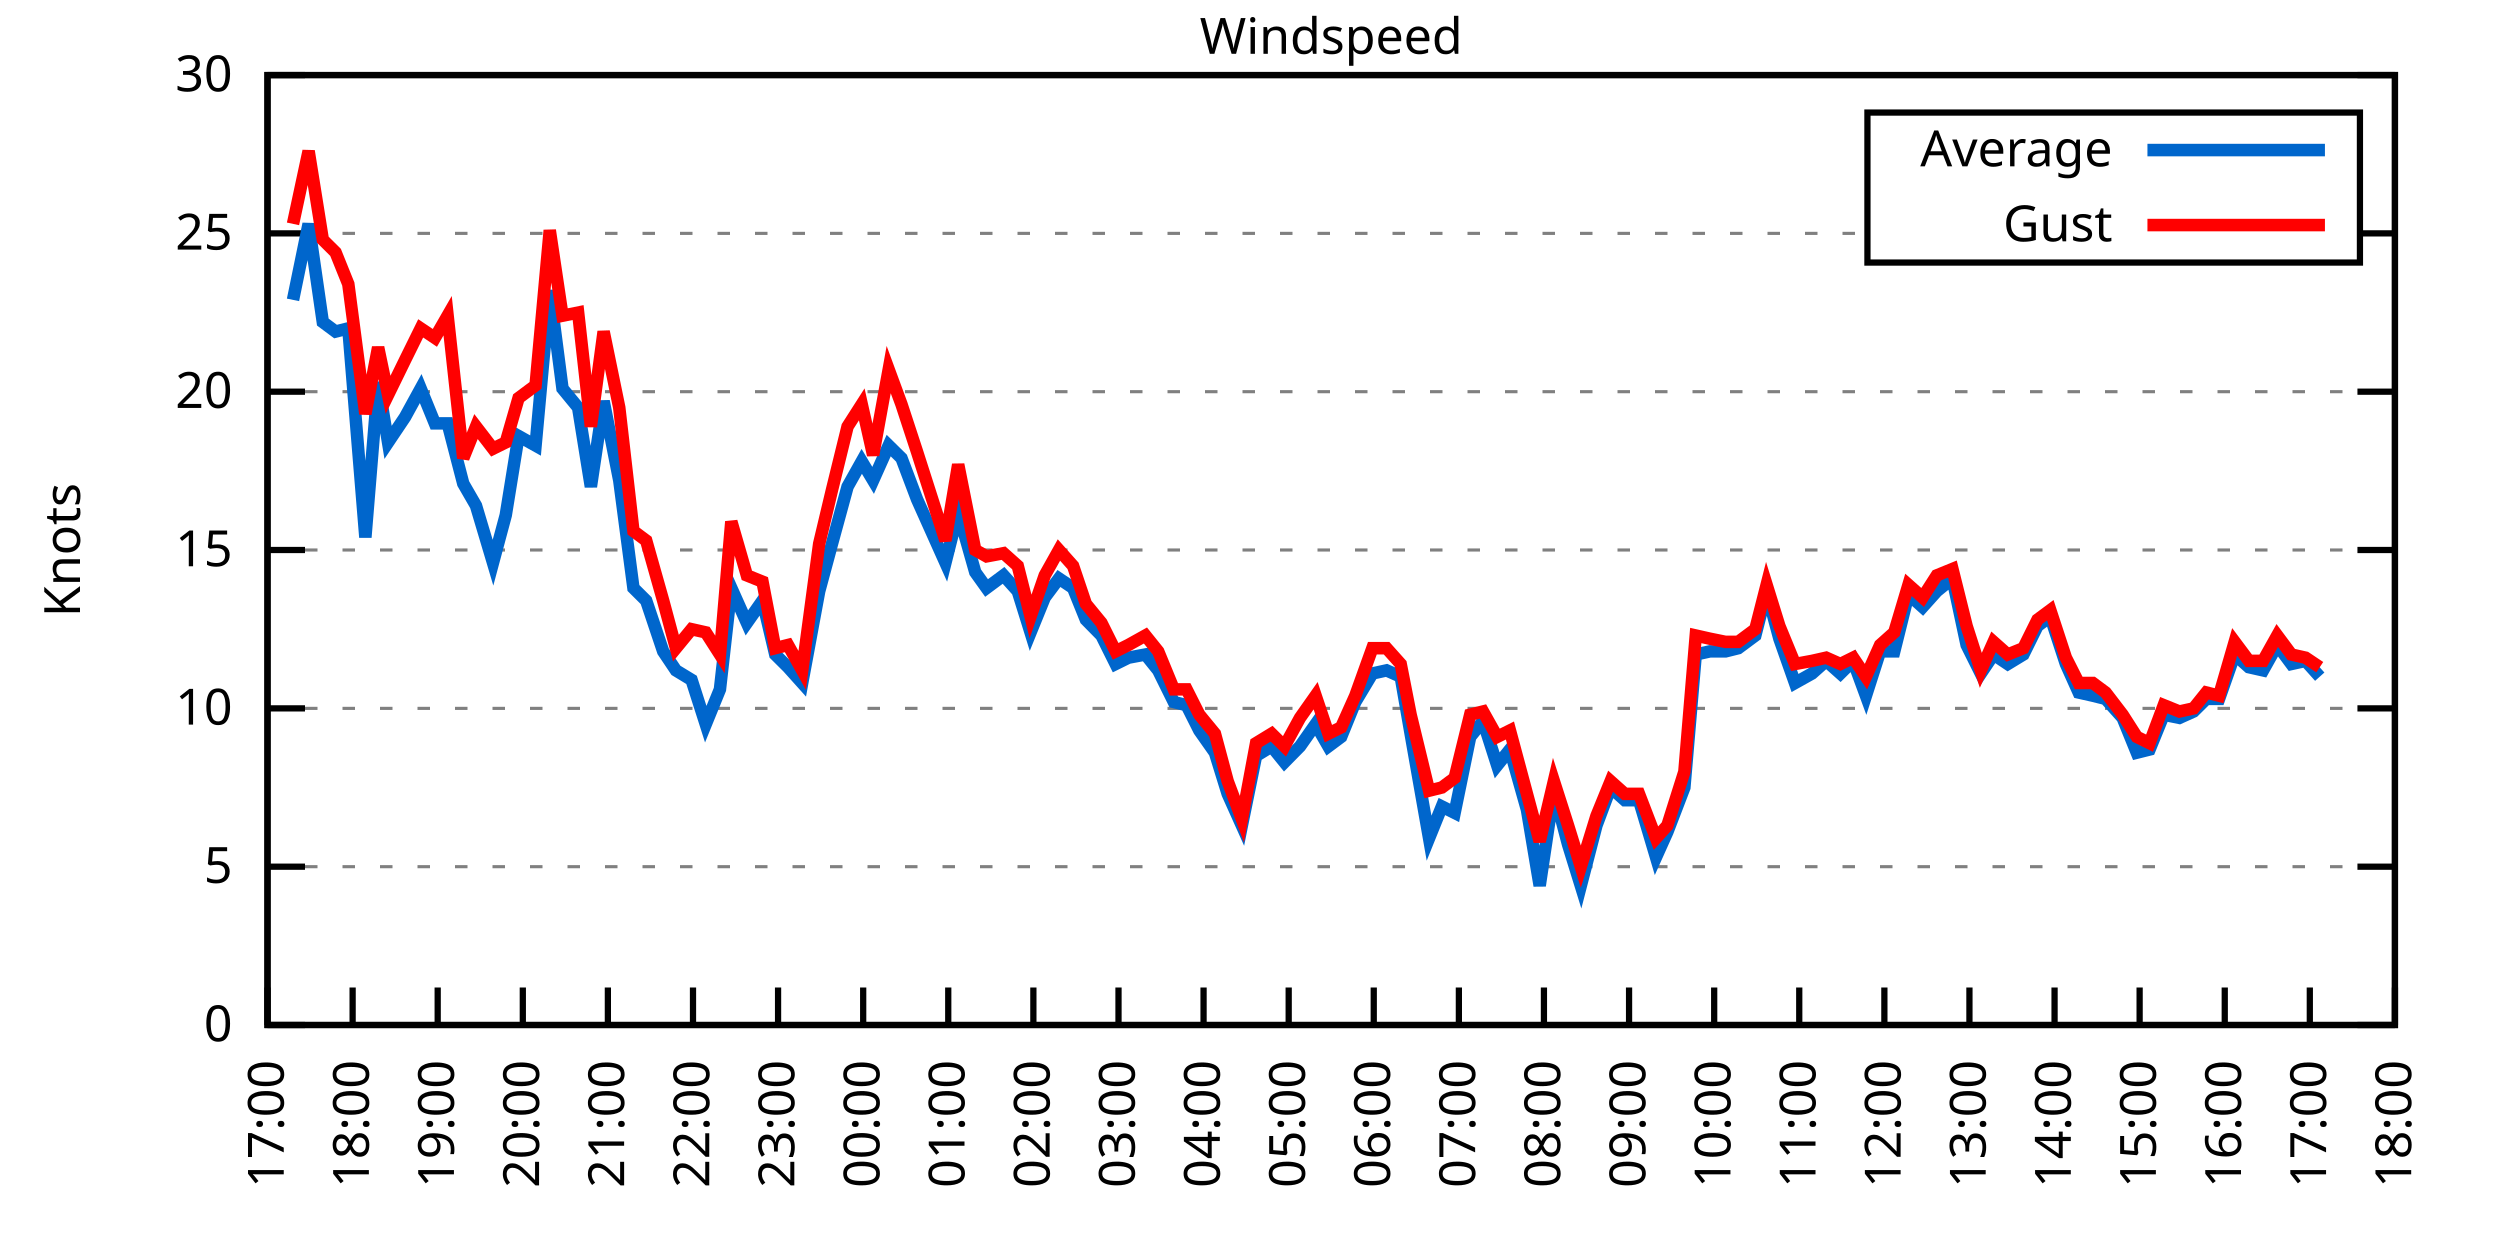
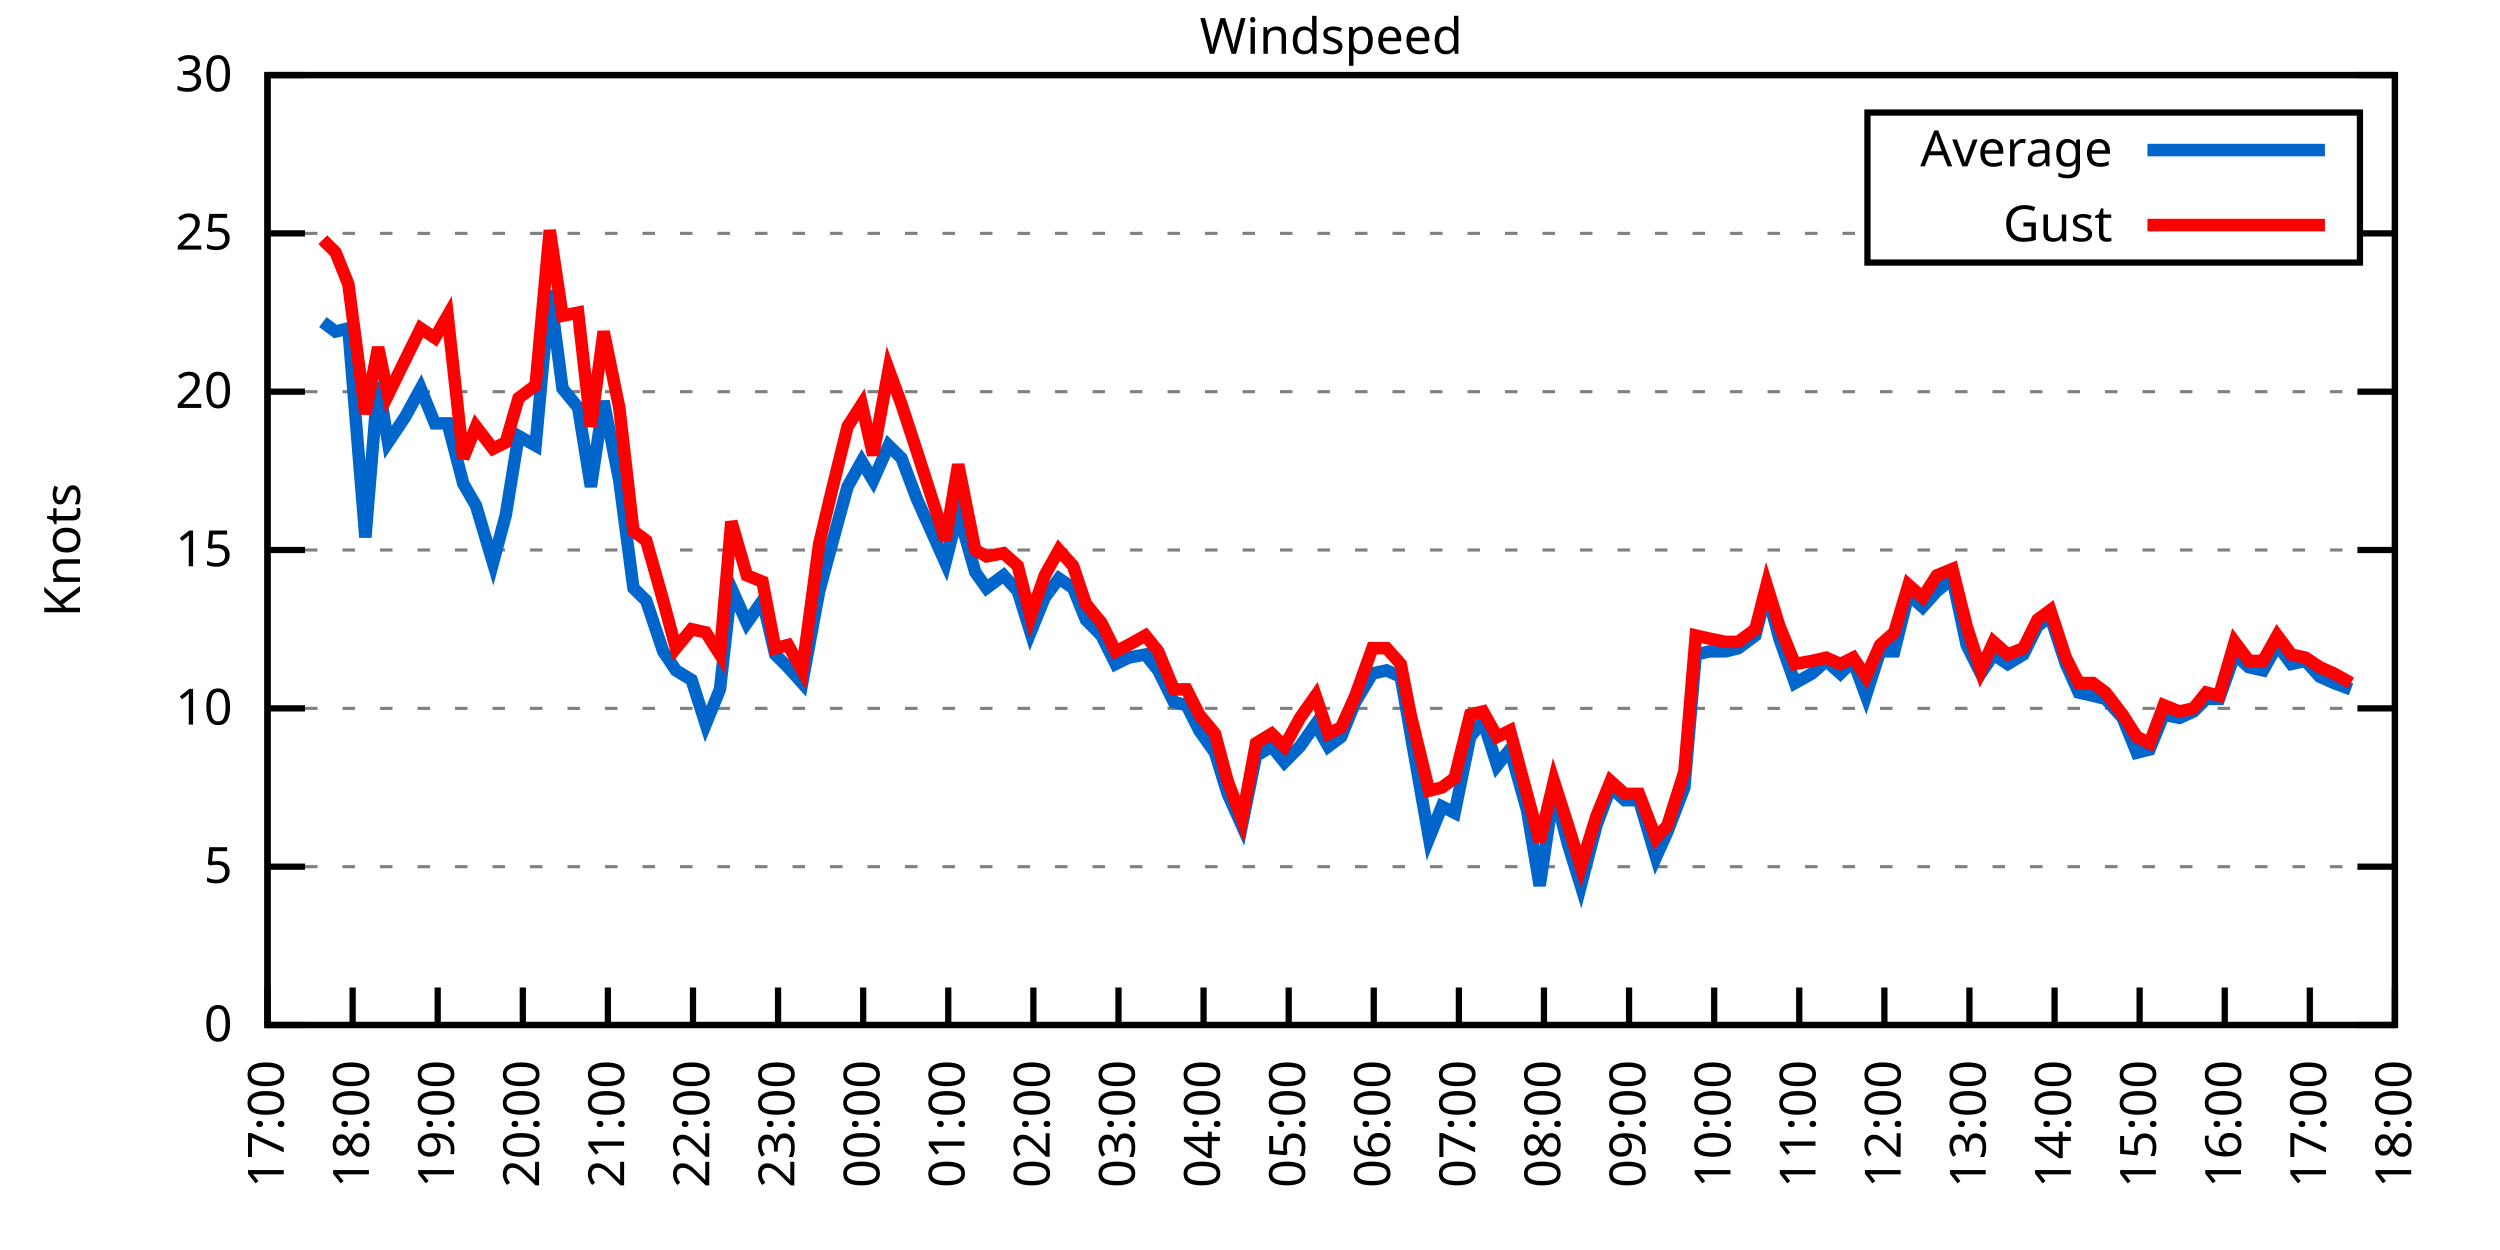
<svg xmlns="http://www.w3.org/2000/svg" xmlns:xlink="http://www.w3.org/1999/xlink" width="400" height="200" viewBox="0 0 400 200">
  <g id="gnuplot_canvas">
    <rect x="0" y="0" width="400" height="200" fill="none" />
    <defs>
      <circle id="gpDot" r="0.5" stroke-width="0.5" stroke="currentColor" />
      <path id="gpPt0" stroke-width="0.333" stroke="currentColor" d="M-1,0 h2 M0,-1 v2" />
      <path id="gpPt1" stroke-width="0.333" stroke="currentColor" d="M-1,-1 L1,1 M1,-1 L-1,1" />
      <path id="gpPt2" stroke-width="0.333" stroke="currentColor" d="M-1,0 L1,0 M0,-1 L0,1 M-1,-1 L1,1 M-1,1 L1,-1" />
      <rect id="gpPt3" stroke-width="0.333" stroke="currentColor" x="-1" y="-1" width="2" height="2" />
      <rect id="gpPt4" stroke-width="0.333" stroke="currentColor" fill="currentColor" x="-1" y="-1" width="2" height="2" />
      <circle id="gpPt5" stroke-width="0.333" stroke="currentColor" cx="0" cy="0" r="1" />
      <use xlink:href="#gpPt5" id="gpPt6" fill="currentColor" stroke="none" />
      <path id="gpPt7" stroke-width="0.333" stroke="currentColor" d="M0,-1.33 L-1.33,0.67 L1.33,0.67 z" />
      <use xlink:href="#gpPt7" id="gpPt8" fill="currentColor" stroke="none" />
      <use xlink:href="#gpPt7" id="gpPt9" stroke="currentColor" transform="rotate(180)" />
      <use xlink:href="#gpPt9" id="gpPt10" fill="currentColor" stroke="none" />
      <use xlink:href="#gpPt3" id="gpPt11" stroke="currentColor" transform="rotate(45)" />
      <use xlink:href="#gpPt11" id="gpPt12" fill="currentColor" stroke="none" />
      <path id="gpPt13" stroke-width="0.333" stroke="currentColor" d="M0,1.330 L1.265,0.411 L0.782,-1.067 L-0.782,-1.076 L-1.265,0.411 z" />
      <use xlink:href="#gpPt13" id="gpPt14" fill="currentColor" stroke="none" />
      <filter id="textbox" filterUnits="objectBoundingBox" x="0" y="0" height="1" width="1">
        <feFlood flood-color="white" flood-opacity="1" result="bgnd" />
        <feComposite in="SourceGraphic" in2="bgnd" operator="atop" />
      </filter>
      <filter id="greybox" filterUnits="objectBoundingBox" x="0" y="0" height="1" width="1">
        <feFlood flood-color="lightgrey" flood-opacity="1" result="grey" />
        <feComposite in="SourceGraphic" in2="grey" operator="atop" />
      </filter>
    </defs>
    <g fill="none" color="white" stroke="currentColor" stroke-width="1.00" stroke-linecap="butt" stroke-linejoin="miter">
</g>
    <g fill="none" color="black" stroke="currentColor" stroke-width="1.00" stroke-linecap="butt" stroke-linejoin="miter">
      <g stroke="none" shape-rendering="crispEdges">
        <polygon fill="rgb(255, 255, 255)" points="42.80,164.00 383.18,164.00 383.18,12.02 42.80,12.02 " />
      </g>
    </g>
    <g fill="none" color="black" stroke="currentColor" stroke-width="1.00" stroke-linecap="butt" stroke-linejoin="miter">
</g>
    <g fill="none" color="black" stroke="black" stroke-width="0.50" stroke-linecap="butt" stroke-linejoin="miter">
</g>
    <g fill="none" color="gray" stroke="currentColor" stroke-width="0.50" stroke-linecap="butt" stroke-linejoin="miter">
      <path stroke="gray" stroke-dasharray="2,4" class="gridline" d="M42.80,164.00 L383.19,164.00  " />
    </g>
    <g fill="none" color="gray" stroke="gray" stroke-width="1.00" stroke-linecap="butt" stroke-linejoin="miter">
</g>
    <g fill="none" color="black" stroke="currentColor" stroke-width="1.00" stroke-linecap="butt" stroke-linejoin="miter">
      <path stroke="black" d="M42.80,164.00 L48.80,164.00 M383.19,164.00 L377.19,164.00  " />
      <g transform="translate(37.20,166.60)" stroke="none" fill="black" font-family="Sans" font-size="8.00" text-anchor="end">
        <text>
          <tspan font-family="Sans"> 0</tspan>
        </text>
      </g>
    </g>
    <g fill="none" color="black" stroke="currentColor" stroke-width="1.00" stroke-linecap="butt" stroke-linejoin="miter">
</g>
    <g fill="none" color="black" stroke="black" stroke-width="0.50" stroke-linecap="butt" stroke-linejoin="miter">
</g>
    <g fill="none" color="gray" stroke="currentColor" stroke-width="0.50" stroke-linecap="butt" stroke-linejoin="miter">
      <path stroke="gray" stroke-dasharray="2,4" class="gridline" d="M42.80,138.67 L383.19,138.67  " />
    </g>
    <g fill="none" color="gray" stroke="gray" stroke-width="1.00" stroke-linecap="butt" stroke-linejoin="miter">
</g>
    <g fill="none" color="black" stroke="currentColor" stroke-width="1.00" stroke-linecap="butt" stroke-linejoin="miter">
      <path stroke="black" d="M42.80,138.67 L48.80,138.67 M383.19,138.67 L377.19,138.67  " />
      <g transform="translate(37.20,141.27)" stroke="none" fill="black" font-family="Sans" font-size="8.00" text-anchor="end">
        <text>
          <tspan font-family="Sans"> 5</tspan>
        </text>
      </g>
    </g>
    <g fill="none" color="black" stroke="currentColor" stroke-width="1.00" stroke-linecap="butt" stroke-linejoin="miter">
</g>
    <g fill="none" color="black" stroke="black" stroke-width="0.50" stroke-linecap="butt" stroke-linejoin="miter">
</g>
    <g fill="none" color="gray" stroke="currentColor" stroke-width="0.50" stroke-linecap="butt" stroke-linejoin="miter">
      <path stroke="gray" stroke-dasharray="2,4" class="gridline" d="M42.80,113.34 L383.19,113.34  " />
    </g>
    <g fill="none" color="gray" stroke="gray" stroke-width="1.00" stroke-linecap="butt" stroke-linejoin="miter">
</g>
    <g fill="none" color="black" stroke="currentColor" stroke-width="1.00" stroke-linecap="butt" stroke-linejoin="miter">
      <path stroke="black" d="M42.80,113.34 L48.80,113.34 M383.19,113.34 L377.19,113.34  " />
      <g transform="translate(37.20,115.94)" stroke="none" fill="black" font-family="Sans" font-size="8.00" text-anchor="end">
        <text>
          <tspan font-family="Sans"> 10</tspan>
        </text>
      </g>
    </g>
    <g fill="none" color="black" stroke="currentColor" stroke-width="1.00" stroke-linecap="butt" stroke-linejoin="miter">
</g>
    <g fill="none" color="black" stroke="black" stroke-width="0.50" stroke-linecap="butt" stroke-linejoin="miter">
</g>
    <g fill="none" color="gray" stroke="currentColor" stroke-width="0.50" stroke-linecap="butt" stroke-linejoin="miter">
      <path stroke="gray" stroke-dasharray="2,4" class="gridline" d="M42.80,88.00 L383.19,88.00  " />
    </g>
    <g fill="none" color="gray" stroke="gray" stroke-width="1.00" stroke-linecap="butt" stroke-linejoin="miter">
</g>
    <g fill="none" color="black" stroke="currentColor" stroke-width="1.00" stroke-linecap="butt" stroke-linejoin="miter">
      <path stroke="black" d="M42.80,88.00 L48.80,88.00 M383.19,88.00 L377.19,88.00  " />
      <g transform="translate(37.20,90.60)" stroke="none" fill="black" font-family="Sans" font-size="8.00" text-anchor="end">
        <text>
          <tspan font-family="Sans"> 15</tspan>
        </text>
      </g>
    </g>
    <g fill="none" color="black" stroke="currentColor" stroke-width="1.00" stroke-linecap="butt" stroke-linejoin="miter">
</g>
    <g fill="none" color="black" stroke="black" stroke-width="0.50" stroke-linecap="butt" stroke-linejoin="miter">
</g>
    <g fill="none" color="gray" stroke="currentColor" stroke-width="0.50" stroke-linecap="butt" stroke-linejoin="miter">
      <path stroke="gray" stroke-dasharray="2,4" class="gridline" d="M42.80,62.67 L383.19,62.67  " />
    </g>
    <g fill="none" color="gray" stroke="gray" stroke-width="1.00" stroke-linecap="butt" stroke-linejoin="miter">
</g>
    <g fill="none" color="black" stroke="currentColor" stroke-width="1.00" stroke-linecap="butt" stroke-linejoin="miter">
      <path stroke="black" d="M42.80,62.67 L48.80,62.67 M383.19,62.67 L377.19,62.67  " />
      <g transform="translate(37.20,65.27)" stroke="none" fill="black" font-family="Sans" font-size="8.00" text-anchor="end">
        <text>
          <tspan font-family="Sans"> 20</tspan>
        </text>
      </g>
    </g>
    <g fill="none" color="black" stroke="currentColor" stroke-width="1.00" stroke-linecap="butt" stroke-linejoin="miter">
</g>
    <g fill="none" color="black" stroke="black" stroke-width="0.50" stroke-linecap="butt" stroke-linejoin="miter">
</g>
    <g fill="none" color="gray" stroke="currentColor" stroke-width="0.50" stroke-linecap="butt" stroke-linejoin="miter">
      <path stroke="gray" stroke-dasharray="2,4" class="gridline" d="M42.80,37.34 L298.79,37.34 M377.59,37.34 L383.19,37.34  " />
    </g>
    <g fill="none" color="gray" stroke="gray" stroke-width="1.00" stroke-linecap="butt" stroke-linejoin="miter">
</g>
    <g fill="none" color="black" stroke="currentColor" stroke-width="1.00" stroke-linecap="butt" stroke-linejoin="miter">
      <path stroke="black" d="M42.80,37.34 L48.80,37.34 M383.19,37.34 L377.19,37.34  " />
      <g transform="translate(37.20,39.94)" stroke="none" fill="black" font-family="Sans" font-size="8.00" text-anchor="end">
        <text>
          <tspan font-family="Sans"> 25</tspan>
        </text>
      </g>
    </g>
    <g fill="none" color="black" stroke="currentColor" stroke-width="1.00" stroke-linecap="butt" stroke-linejoin="miter">
</g>
    <g fill="none" color="black" stroke="black" stroke-width="0.50" stroke-linecap="butt" stroke-linejoin="miter">
</g>
    <g fill="none" color="gray" stroke="currentColor" stroke-width="0.50" stroke-linecap="butt" stroke-linejoin="miter">
      <path stroke="gray" stroke-dasharray="2,4" class="gridline" d="M42.80,12.01 L383.19,12.01  " />
    </g>
    <g fill="none" color="gray" stroke="gray" stroke-width="1.00" stroke-linecap="butt" stroke-linejoin="miter">
</g>
    <g fill="none" color="black" stroke="currentColor" stroke-width="1.00" stroke-linecap="butt" stroke-linejoin="miter">
      <path stroke="black" d="M42.80,12.01 L48.80,12.01 M383.19,12.01 L377.19,12.01  " />
      <g transform="translate(37.20,14.61)" stroke="none" fill="black" font-family="Sans" font-size="8.00" text-anchor="end">
        <text>
          <tspan font-family="Sans"> 30</tspan>
        </text>
      </g>
    </g>
    <g fill="none" color="black" stroke="currentColor" stroke-width="1.00" stroke-linecap="butt" stroke-linejoin="miter">
      <path stroke="black" d="M42.80,164.00 L42.80,158.00  " />
      <g transform="translate(45.40,169.60) rotate(270.00)" stroke="none" fill="black" font-family="Sans" font-size="8.00" text-anchor="end">
        <text>
          <tspan font-family="Sans">17:00</tspan>
        </text>
      </g>
    </g>
    <g fill="none" color="black" stroke="currentColor" stroke-width="1.00" stroke-linecap="butt" stroke-linejoin="miter">
      <path stroke="black" d="M56.42,164.00 L56.42,158.00  " />
      <g transform="translate(59.02,169.60) rotate(270.00)" stroke="none" fill="black" font-family="Sans" font-size="8.00" text-anchor="end">
        <text>
          <tspan font-family="Sans">18:00</tspan>
        </text>
      </g>
    </g>
    <g fill="none" color="black" stroke="currentColor" stroke-width="1.00" stroke-linecap="butt" stroke-linejoin="miter">
      <path stroke="black" d="M70.03,164.00 L70.03,158.00  " />
      <g transform="translate(72.63,169.60) rotate(270.00)" stroke="none" fill="black" font-family="Sans" font-size="8.00" text-anchor="end">
        <text>
          <tspan font-family="Sans">19:00</tspan>
        </text>
      </g>
    </g>
    <g fill="none" color="black" stroke="currentColor" stroke-width="1.00" stroke-linecap="butt" stroke-linejoin="miter">
      <path stroke="black" d="M83.65,164.00 L83.65,158.00  " />
      <g transform="translate(86.25,169.60) rotate(270.00)" stroke="none" fill="black" font-family="Sans" font-size="8.00" text-anchor="end">
        <text>
          <tspan font-family="Sans">20:00</tspan>
        </text>
      </g>
    </g>
    <g fill="none" color="black" stroke="currentColor" stroke-width="1.00" stroke-linecap="butt" stroke-linejoin="miter">
      <path stroke="black" d="M97.26,164.00 L97.26,158.00  " />
      <g transform="translate(99.86,169.60) rotate(270.00)" stroke="none" fill="black" font-family="Sans" font-size="8.00" text-anchor="end">
        <text>
          <tspan font-family="Sans">21:00</tspan>
        </text>
      </g>
    </g>
    <g fill="none" color="black" stroke="currentColor" stroke-width="1.00" stroke-linecap="butt" stroke-linejoin="miter">
      <path stroke="black" d="M110.88,164.00 L110.88,158.00  " />
      <g transform="translate(113.48,169.60) rotate(270.00)" stroke="none" fill="black" font-family="Sans" font-size="8.00" text-anchor="end">
        <text>
          <tspan font-family="Sans">22:00</tspan>
        </text>
      </g>
    </g>
    <g fill="none" color="black" stroke="currentColor" stroke-width="1.00" stroke-linecap="butt" stroke-linejoin="miter">
      <path stroke="black" d="M124.49,164.00 L124.49,158.00  " />
      <g transform="translate(127.09,169.60) rotate(270.00)" stroke="none" fill="black" font-family="Sans" font-size="8.00" text-anchor="end">
        <text>
          <tspan font-family="Sans">23:00</tspan>
        </text>
      </g>
    </g>
    <g fill="none" color="black" stroke="currentColor" stroke-width="1.00" stroke-linecap="butt" stroke-linejoin="miter">
      <path stroke="black" d="M138.11,164.00 L138.11,158.00  " />
      <g transform="translate(140.71,169.60) rotate(270.00)" stroke="none" fill="black" font-family="Sans" font-size="8.00" text-anchor="end">
        <text>
          <tspan font-family="Sans">00:00</tspan>
        </text>
      </g>
    </g>
    <g fill="none" color="black" stroke="currentColor" stroke-width="1.00" stroke-linecap="butt" stroke-linejoin="miter">
      <path stroke="black" d="M151.72,164.00 L151.72,158.00  " />
      <g transform="translate(154.32,169.60) rotate(270.00)" stroke="none" fill="black" font-family="Sans" font-size="8.00" text-anchor="end">
        <text>
          <tspan font-family="Sans">01:00</tspan>
        </text>
      </g>
    </g>
    <g fill="none" color="black" stroke="currentColor" stroke-width="1.00" stroke-linecap="butt" stroke-linejoin="miter">
      <path stroke="black" d="M165.34,164.00 L165.34,158.00  " />
      <g transform="translate(167.94,169.60) rotate(270.00)" stroke="none" fill="black" font-family="Sans" font-size="8.00" text-anchor="end">
        <text>
          <tspan font-family="Sans">02:00</tspan>
        </text>
      </g>
    </g>
    <g fill="none" color="black" stroke="currentColor" stroke-width="1.00" stroke-linecap="butt" stroke-linejoin="miter">
      <path stroke="black" d="M178.96,164.00 L178.96,158.00  " />
      <g transform="translate(181.56,169.60) rotate(270.00)" stroke="none" fill="black" font-family="Sans" font-size="8.00" text-anchor="end">
        <text>
          <tspan font-family="Sans">03:00</tspan>
        </text>
      </g>
    </g>
    <g fill="none" color="black" stroke="currentColor" stroke-width="1.00" stroke-linecap="butt" stroke-linejoin="miter">
      <path stroke="black" d="M192.57,164.00 L192.57,158.00  " />
      <g transform="translate(195.17,169.60) rotate(270.00)" stroke="none" fill="black" font-family="Sans" font-size="8.00" text-anchor="end">
        <text>
          <tspan font-family="Sans">04:00</tspan>
        </text>
      </g>
    </g>
    <g fill="none" color="black" stroke="currentColor" stroke-width="1.00" stroke-linecap="butt" stroke-linejoin="miter">
      <path stroke="black" d="M206.19,164.00 L206.19,158.00  " />
      <g transform="translate(208.79,169.60) rotate(270.00)" stroke="none" fill="black" font-family="Sans" font-size="8.00" text-anchor="end">
        <text>
          <tspan font-family="Sans">05:00</tspan>
        </text>
      </g>
    </g>
    <g fill="none" color="black" stroke="currentColor" stroke-width="1.00" stroke-linecap="butt" stroke-linejoin="miter">
      <path stroke="black" d="M219.80,164.00 L219.80,158.00  " />
      <g transform="translate(222.40,169.60) rotate(270.00)" stroke="none" fill="black" font-family="Sans" font-size="8.00" text-anchor="end">
        <text>
          <tspan font-family="Sans">06:00</tspan>
        </text>
      </g>
    </g>
    <g fill="none" color="black" stroke="currentColor" stroke-width="1.00" stroke-linecap="butt" stroke-linejoin="miter">
      <path stroke="black" d="M233.42,164.00 L233.42,158.00  " />
      <g transform="translate(236.02,169.60) rotate(270.00)" stroke="none" fill="black" font-family="Sans" font-size="8.00" text-anchor="end">
        <text>
          <tspan font-family="Sans">07:00</tspan>
        </text>
      </g>
    </g>
    <g fill="none" color="black" stroke="currentColor" stroke-width="1.00" stroke-linecap="butt" stroke-linejoin="miter">
      <path stroke="black" d="M247.03,164.00 L247.03,158.00  " />
      <g transform="translate(249.63,169.60) rotate(270.00)" stroke="none" fill="black" font-family="Sans" font-size="8.00" text-anchor="end">
        <text>
          <tspan font-family="Sans">08:00</tspan>
        </text>
      </g>
    </g>
    <g fill="none" color="black" stroke="currentColor" stroke-width="1.00" stroke-linecap="butt" stroke-linejoin="miter">
      <path stroke="black" d="M260.65,164.00 L260.65,158.00  " />
      <g transform="translate(263.25,169.60) rotate(270.00)" stroke="none" fill="black" font-family="Sans" font-size="8.00" text-anchor="end">
        <text>
          <tspan font-family="Sans">09:00</tspan>
        </text>
      </g>
    </g>
    <g fill="none" color="black" stroke="currentColor" stroke-width="1.00" stroke-linecap="butt" stroke-linejoin="miter">
      <path stroke="black" d="M274.27,164.00 L274.27,158.00  " />
      <g transform="translate(276.87,169.60) rotate(270.00)" stroke="none" fill="black" font-family="Sans" font-size="8.00" text-anchor="end">
        <text>
          <tspan font-family="Sans">10:00</tspan>
        </text>
      </g>
    </g>
    <g fill="none" color="black" stroke="currentColor" stroke-width="1.00" stroke-linecap="butt" stroke-linejoin="miter">
      <path stroke="black" d="M287.88,164.00 L287.88,158.00  " />
      <g transform="translate(290.48,169.60) rotate(270.00)" stroke="none" fill="black" font-family="Sans" font-size="8.00" text-anchor="end">
        <text>
          <tspan font-family="Sans">11:00</tspan>
        </text>
      </g>
    </g>
    <g fill="none" color="black" stroke="currentColor" stroke-width="1.00" stroke-linecap="butt" stroke-linejoin="miter">
      <path stroke="black" d="M301.50,164.00 L301.50,158.00  " />
      <g transform="translate(304.10,169.60) rotate(270.00)" stroke="none" fill="black" font-family="Sans" font-size="8.00" text-anchor="end">
        <text>
          <tspan font-family="Sans">12:00</tspan>
        </text>
      </g>
    </g>
    <g fill="none" color="black" stroke="currentColor" stroke-width="1.00" stroke-linecap="butt" stroke-linejoin="miter">
      <path stroke="black" d="M315.11,164.00 L315.11,158.00  " />
      <g transform="translate(317.71,169.60) rotate(270.00)" stroke="none" fill="black" font-family="Sans" font-size="8.00" text-anchor="end">
        <text>
          <tspan font-family="Sans">13:00</tspan>
        </text>
      </g>
    </g>
    <g fill="none" color="black" stroke="currentColor" stroke-width="1.00" stroke-linecap="butt" stroke-linejoin="miter">
      <path stroke="black" d="M328.73,164.00 L328.73,158.00  " />
      <g transform="translate(331.33,169.60) rotate(270.00)" stroke="none" fill="black" font-family="Sans" font-size="8.00" text-anchor="end">
        <text>
          <tspan font-family="Sans">14:00</tspan>
        </text>
      </g>
    </g>
    <g fill="none" color="black" stroke="currentColor" stroke-width="1.00" stroke-linecap="butt" stroke-linejoin="miter">
      <path stroke="black" d="M342.34,164.00 L342.34,158.00  " />
      <g transform="translate(344.94,169.60) rotate(270.00)" stroke="none" fill="black" font-family="Sans" font-size="8.00" text-anchor="end">
        <text>
          <tspan font-family="Sans">15:00</tspan>
        </text>
      </g>
    </g>
    <g fill="none" color="black" stroke="currentColor" stroke-width="1.00" stroke-linecap="butt" stroke-linejoin="miter">
      <path stroke="black" d="M355.96,164.00 L355.96,158.00  " />
      <g transform="translate(358.56,169.60) rotate(270.00)" stroke="none" fill="black" font-family="Sans" font-size="8.00" text-anchor="end">
        <text>
          <tspan font-family="Sans">16:00</tspan>
        </text>
      </g>
    </g>
    <g fill="none" color="black" stroke="currentColor" stroke-width="1.00" stroke-linecap="butt" stroke-linejoin="miter">
      <path stroke="black" d="M369.57,164.00 L369.57,158.00  " />
      <g transform="translate(372.17,169.60) rotate(270.00)" stroke="none" fill="black" font-family="Sans" font-size="8.00" text-anchor="end">
        <text>
          <tspan font-family="Sans">17:00</tspan>
        </text>
      </g>
    </g>
    <g fill="none" color="black" stroke="currentColor" stroke-width="1.00" stroke-linecap="butt" stroke-linejoin="miter">
      <path stroke="black" d="M383.19,164.00 L383.19,158.00  " />
      <g transform="translate(385.79,169.60) rotate(270.00)" stroke="none" fill="black" font-family="Sans" font-size="8.00" text-anchor="end">
        <text>
          <tspan font-family="Sans">18:00</tspan>
        </text>
      </g>
    </g>
    <g fill="none" color="black" stroke="currentColor" stroke-width="1.00" stroke-linecap="butt" stroke-linejoin="miter">
</g>
    <g fill="none" color="black" stroke="currentColor" stroke-width="1.00" stroke-linecap="butt" stroke-linejoin="miter">
      <path stroke="black" d="M42.80,12.01 L42.80,164.00 L383.19,164.00 L383.19,12.01 L42.80,12.01 Z  " />
    </g>
    <g fill="none" color="black" stroke="currentColor" stroke-width="1.00" stroke-linecap="butt" stroke-linejoin="miter">
</g>
    <g fill="none" color="black" stroke="currentColor" stroke-width="1.00" stroke-linecap="butt" stroke-linejoin="miter">
      <path stroke="black" d="M298.79,42.01 L298.79,18.01 L377.59,18.01 L377.59,42.01 L298.79,42.01 Z  " />
    </g>
    <g id="Windspeed_plot_1">
      <g fill="none" color="white" stroke="black" stroke-width="2.00" stroke-linecap="butt" stroke-linejoin="miter">
</g>
      <g fill="none" color="black" stroke="currentColor" stroke-width="2.00" stroke-linecap="butt" stroke-linejoin="miter">
        <g transform="translate(337.99,26.61)" stroke="none" fill="black" font-family="Sans" font-size="8.00" text-anchor="end">
          <text>
            <tspan font-family="Sans">Average</tspan>
          </text>
        </g>
      </g>
      <g fill="none" color="black" stroke="currentColor" stroke-width="2.00" stroke-linecap="butt" stroke-linejoin="miter">
-         <path stroke="rgb(  0, 102, 204)" d="M343.59,24.01 L371.99,24.01 M46.88,47.98 L49.38,35.82 L51.65,51.53 L53.69,53.05 L55.73,52.54 L58.46,85.98   L60.50,61.15 L62.09,70.78 L64.81,66.73 L67.31,62.17 L69.58,67.74 L71.62,67.74 L74.12,77.37 L76.16,80.91   L78.88,90.03 L80.92,82.43 L82.97,69.77 L85.69,71.29 L87.96,46.46 L90.00,62.17 L92.50,65.21 L94.54,77.87   L96.58,64.19 L99.08,76.86 L101.35,94.08 L103.39,96.11 L106.11,104.22 L108.15,107.26 L110.65,108.78 L112.92,115.87   L115.19,110.30 L117.01,94.08 L119.50,99.66 L122.00,96.11 L124.04,104.72 L126.08,106.75 L128.35,109.28 L131.07,94.59   L133.12,86.99 L135.61,77.87 L137.88,73.82 L139.70,76.86 L142.19,71.29 L144.24,73.31 L146.73,79.90 L151.27,90.03   L153.31,81.93 L156.04,91.55 L157.85,94.08 L160.57,92.06 L162.84,94.59 L164.89,101.18 L167.16,95.60 L169.43,92.56   L171.69,94.08 L173.74,99.15 L176.23,101.68 L178.50,106.24 L180.54,105.23 L183.27,104.72 L185.31,107.26 L187.81,112.32   L189.85,112.83 L191.89,116.88 L194.39,120.43 L196.43,127.02 L198.70,132.08 L200.97,120.94 L203.46,119.42 L205.51,121.95   L208.00,119.42 L210.50,115.87 L212.54,119.42 L214.58,117.90 L216.85,112.32 L219.58,107.76 L221.85,107.26 L224.11,108.27   L225.70,117.39 L228.65,134.11 L230.70,129.04 L232.74,130.06 L235.23,117.90 L237.28,115.36 L239.55,122.46 L241.59,119.92   L244.31,129.55 L246.35,141.71 L248.62,126.51 L250.89,135.12 L252.93,141.71 L255.43,132.08 L257.70,126.00 L259.97,128.03   L262.24,128.03 L264.96,137.15 L266.78,133.10 L269.50,126.00 L271.32,104.72 L273.58,104.22 L276.08,104.22 L278.12,103.71   L280.85,101.68 L282.66,94.59 L284.70,102.19 L287.20,109.28 L289.92,107.76 L292.19,105.74 L294.46,107.76 L296.50,105.74   L298.55,111.31 L300.82,104.22 L303.08,104.22 L305.35,95.10 L307.62,97.12 L309.89,94.59 L312.39,92.56 L314.66,103.20   L316.93,107.76 L318.97,104.72 L321.24,106.24 L323.74,104.72 L326.00,100.16 L328.05,98.64 L330.54,106.24 L332.59,110.80   L334.85,111.31 L336.90,111.82 L339.62,114.86 L341.89,120.43 L343.93,119.92 L346.20,114.35 L348.70,114.86 L350.97,113.84   L353.01,111.82 L355.05,111.82 L357.55,104.72 L359.82,106.75 L362.09,107.26 L364.36,103.20 L366.62,106.24 L368.89,105.74   L371.16,108.27  " />
+         <path stroke="rgb(  0, 102, 204)" d="M343.59,24.01 L371.99,24.01 M51.65,51.53 L53.69,53.05 L55.73,52.54 L58.46,85.98 L60.50,61.15 L62.09,70.78   L64.81,66.73 L67.31,62.17 L69.58,67.74 L71.62,67.74 L74.12,77.37 L76.16,80.91 L78.88,90.03 L80.92,82.43   L82.97,69.77 L85.69,71.29 L87.96,46.46 L90.00,62.17 L92.50,65.21 L94.54,77.87 L96.58,64.19 L99.08,76.86   L101.35,94.08 L103.39,96.11 L106.11,104.22 L108.15,107.26 L110.65,108.78 L112.92,115.87 L115.19,110.30 L117.01,94.08   L119.50,99.66 L122.00,96.11 L124.04,104.72 L126.08,106.75 L128.35,109.28 L131.07,94.59 L133.12,86.99 L135.61,77.87   L137.88,73.82 L139.70,76.86 L142.19,71.29 L144.24,73.31 L146.73,79.90 L151.27,90.03 L153.31,81.93 L156.04,91.55   L157.85,94.08 L160.57,92.06 L162.84,94.59 L164.89,101.18 L167.16,95.60 L169.43,92.56 L171.69,94.08 L173.74,99.15   L176.23,101.68 L178.50,106.24 L180.54,105.23 L183.27,104.72 L185.31,107.26 L187.81,112.32 L189.85,112.83 L191.89,116.88   L194.39,120.43 L196.43,127.02 L198.70,132.08 L200.97,120.94 L203.46,119.42 L205.51,121.95 L208.00,119.42 L210.50,115.87   L212.54,119.42 L214.58,117.90 L216.85,112.32 L219.58,107.76 L221.85,107.26 L224.11,108.27 L225.70,117.39 L228.65,134.11   L230.70,129.04 L232.74,130.06 L235.23,117.90 L237.28,115.36 L239.55,122.46 L241.59,119.92 L244.31,129.55 L246.35,141.71   L248.62,126.51 L250.89,135.12 L252.93,141.71 L255.43,132.08 L257.70,126.00 L259.97,128.03 L262.24,128.03 L264.96,137.15   L266.78,133.10 L269.50,126.00 L271.32,104.72 L273.58,104.22 L276.08,104.22 L278.12,103.71 L280.85,101.68 L282.66,94.59   L284.70,102.19 L287.20,109.28 L289.92,107.76 L292.19,105.74 L294.46,107.76 L296.50,105.74 L298.55,111.31 L300.82,104.22   L303.08,104.22 L305.35,95.10 L307.62,97.12 L309.89,94.59 L312.39,92.56 L314.66,103.20 L316.93,107.76 L318.97,104.72   L321.24,106.24 L323.74,104.72 L326.00,100.16 L328.05,98.64 L330.54,106.24 L332.59,110.80 L334.85,111.31 L336.90,111.82   L339.62,114.86 L341.89,120.43 L343.93,119.92 L346.20,114.35 L348.70,114.86 L350.97,113.84 L353.01,111.82 L355.05,111.82   L357.55,104.72 L359.82,106.75 L362.09,107.26 L364.36,103.20 L366.62,106.24 L368.89,105.74 L371.16,108.27 L373.43,109.28   L376.16,110.30  " />
      </g>
    </g>
    <g id="Windspeed_plot_2">
      <g fill="none" color="black" stroke="currentColor" stroke-width="2.00" stroke-linecap="butt" stroke-linejoin="miter">
        <g transform="translate(337.99,38.61)" stroke="none" fill="black" font-family="Sans" font-size="8.00" text-anchor="end">
          <text>
            <tspan font-family="Sans">Gust</tspan>
          </text>
        </g>
      </g>
      <g fill="none" color="black" stroke="currentColor" stroke-width="2.00" stroke-linecap="butt" stroke-linejoin="miter">
-         <path stroke="rgb(255,   0,   0)" d="M343.59,36.01 L371.99,36.01 M46.88,35.82 L49.38,24.17 L51.65,38.35 L53.69,40.38 L55.73,45.45 L58.46,66.22   L60.50,55.58 L62.09,63.18 L64.81,57.61 L67.31,52.54 L69.58,54.06 L71.62,50.51 L74.12,73.31 L76.16,68.25   L78.88,71.79 L80.92,70.78 L82.97,63.69 L85.69,61.66 L87.96,36.84 L90.00,50.51 L92.50,50.01 L94.54,68.25   L96.58,53.05 L99.08,65.21 L101.35,84.97 L103.39,86.49 L106.11,96.11 L108.15,103.71 L110.65,100.67 L112.92,101.18   L115.19,104.72 L117.01,83.45 L119.50,92.06 L122.00,93.07 L124.04,103.71 L126.08,103.20 L128.35,107.26 L131.07,86.99   L133.12,78.38 L135.61,68.25 L137.88,64.70 L139.70,72.81 L142.19,59.13 L144.24,64.70 L146.73,72.30 L151.27,86.49   L153.31,74.33 L156.04,88.00 L157.85,89.02 L160.57,88.51 L162.84,90.54 L164.89,98.64 L167.16,92.06 L169.43,88.00   L171.69,90.54 L173.74,96.62 L176.23,99.66 L178.50,104.22 L180.54,103.20 L183.27,101.68 L185.31,104.22 L187.81,110.30   L189.85,110.30 L191.89,114.35 L194.39,117.39 L196.43,124.99 L198.70,131.07 L200.97,118.91 L203.46,117.39 L205.51,119.42   L208.00,114.86 L210.50,111.31 L212.54,117.39 L214.58,116.38 L216.85,111.31 L219.58,103.71 L221.85,103.71 L224.11,106.24   L225.70,114.35 L228.65,126.51 L230.70,126.00 L232.74,124.48 L235.23,114.35 L237.28,113.84 L239.55,117.90 L241.59,116.88   L244.31,127.02 L246.35,134.62 L248.62,124.99 L250.89,132.08 L252.93,138.67 L255.43,130.56 L257.70,124.99 L259.97,127.02   L262.24,127.02 L264.96,134.11 L266.78,132.08 L269.50,123.47 L271.32,101.68 L273.58,102.19 L276.08,102.70 L278.12,102.70   L280.85,100.67 L282.66,93.58 L284.70,100.16 L287.20,106.24 L289.92,105.74 L292.19,105.23 L294.46,106.24 L296.50,105.23   L298.55,108.27 L300.82,103.20 L303.08,101.18 L305.35,93.58 L307.62,95.60 L309.89,92.06 L312.39,91.04 L314.66,100.16   L316.93,107.26 L318.97,102.70 L321.24,104.72 L323.74,103.71 L326.00,99.15 L328.05,97.63 L330.54,105.23 L332.59,109.28   L334.85,109.28 L336.90,110.80 L339.62,114.35 L341.89,117.90 L343.93,118.91 L346.20,112.83 L348.70,113.84 L350.97,113.34   L353.01,110.80 L355.05,111.31 L357.55,102.70 L359.82,105.74 L362.09,105.74 L364.36,101.68 L366.62,104.72 L368.89,105.23   L371.16,106.75  " />
+         <path stroke="rgb(255,   0,   0)" d="M343.59,36.01 L371.99,36.01 M51.65,38.35 L53.69,40.38 L55.73,45.45 L58.46,66.22 L60.50,55.58 L62.09,63.18   L64.81,57.61 L67.31,52.54 L69.58,54.06 L71.62,50.51 L74.12,73.31 L76.16,68.25 L78.88,71.79 L80.92,70.78   L82.97,63.69 L85.69,61.66 L87.96,36.84 L90.00,50.51 L92.50,50.01 L94.54,68.25 L96.58,53.05 L99.08,65.21   L101.35,84.97 L103.39,86.49 L106.11,96.11 L108.15,103.71 L110.65,100.67 L112.92,101.18 L115.19,104.72 L117.01,83.45   L119.50,92.06 L122.00,93.07 L124.04,103.71 L126.08,103.20 L128.35,107.26 L131.07,86.99 L133.12,78.38 L135.61,68.25   L137.88,64.70 L139.70,72.81 L142.19,59.13 L144.24,64.70 L146.73,72.30 L151.27,86.49 L153.31,74.33 L156.04,88.00   L157.85,89.02 L160.57,88.51 L162.84,90.54 L164.89,98.64 L167.16,92.06 L169.43,88.00 L171.69,90.54 L173.74,96.62   L176.23,99.66 L178.50,104.22 L180.54,103.20 L183.27,101.68 L185.31,104.22 L187.81,110.30 L189.85,110.30 L191.89,114.35   L194.39,117.39 L196.43,124.99 L198.70,131.07 L200.97,118.91 L203.46,117.39 L205.51,119.42 L208.00,114.86 L210.50,111.31   L212.54,117.39 L214.58,116.38 L216.85,111.31 L219.58,103.71 L221.85,103.71 L224.11,106.24 L225.70,114.35 L228.65,126.51   L230.70,126.00 L232.74,124.48 L235.23,114.35 L237.28,113.84 L239.55,117.90 L241.59,116.88 L244.31,127.02 L246.35,134.62   L248.62,124.99 L250.89,132.08 L252.93,138.67 L255.43,130.56 L257.70,124.99 L259.97,127.02 L262.24,127.02 L264.96,134.11   L266.78,132.08 L269.50,123.47 L271.32,101.68 L273.58,102.19 L276.08,102.70 L278.12,102.70 L280.85,100.67 L282.66,93.58   L284.70,100.16 L287.20,106.24 L289.92,105.74 L292.19,105.23 L294.46,106.24 L296.50,105.23 L298.55,108.27 L300.82,103.20   L303.08,101.18 L305.35,93.58 L307.62,95.60 L309.89,92.06 L312.39,91.04 L314.66,100.16 L316.93,107.26 L318.97,102.70   L321.24,104.72 L323.74,103.71 L326.00,99.15 L328.05,97.63 L330.54,105.23 L332.59,109.28 L334.85,109.28 L336.90,110.80   L339.62,114.35 L341.89,117.90 L343.93,118.91 L346.20,112.83 L348.70,113.84 L350.97,113.34 L353.01,110.80 L355.05,111.31   L357.55,102.70 L359.82,105.74 L362.09,105.74 L364.36,101.68 L366.62,104.72 L368.89,105.23 L371.16,106.75 L373.43,107.76   L376.16,109.28  " />
      </g>
    </g>
    <g fill="none" color="black" stroke="currentColor" stroke-width="2.00" stroke-linecap="butt" stroke-linejoin="miter">
</g>
    <g fill="none" color="black" stroke="black" stroke-width="1.00" stroke-linecap="butt" stroke-linejoin="miter">
</g>
    <g fill="none" color="black" stroke="currentColor" stroke-width="1.00" stroke-linecap="butt" stroke-linejoin="miter">
      <path stroke="black" d="M42.80,12.01 L42.80,164.00 L383.19,164.00 L383.19,12.01 L42.80,12.01 Z  " />
      <g transform="translate(12.80,88.01) rotate(270.00)" stroke="none" fill="black" font-family="Sans" font-size="8.00" text-anchor="middle">
        <text>
          <tspan font-family="Sans">Knots</tspan>
        </text>
      </g>
    </g>
    <g fill="none" color="black" stroke="currentColor" stroke-width="1.00" stroke-linecap="butt" stroke-linejoin="miter">
</g>
    <g fill="none" color="black" stroke="currentColor" stroke-width="1.00" stroke-linecap="butt" stroke-linejoin="miter">
      <g transform="translate(212.99,8.61)" stroke="none" fill="black" font-family="Sans" font-size="8.00" text-anchor="middle">
        <text>
          <tspan font-family="Sans">Windspeed</tspan>
        </text>
      </g>
    </g>
    <g fill="none" color="black" stroke="currentColor" stroke-width="1.00" stroke-linecap="butt" stroke-linejoin="miter">
</g>
  </g>
</svg>
